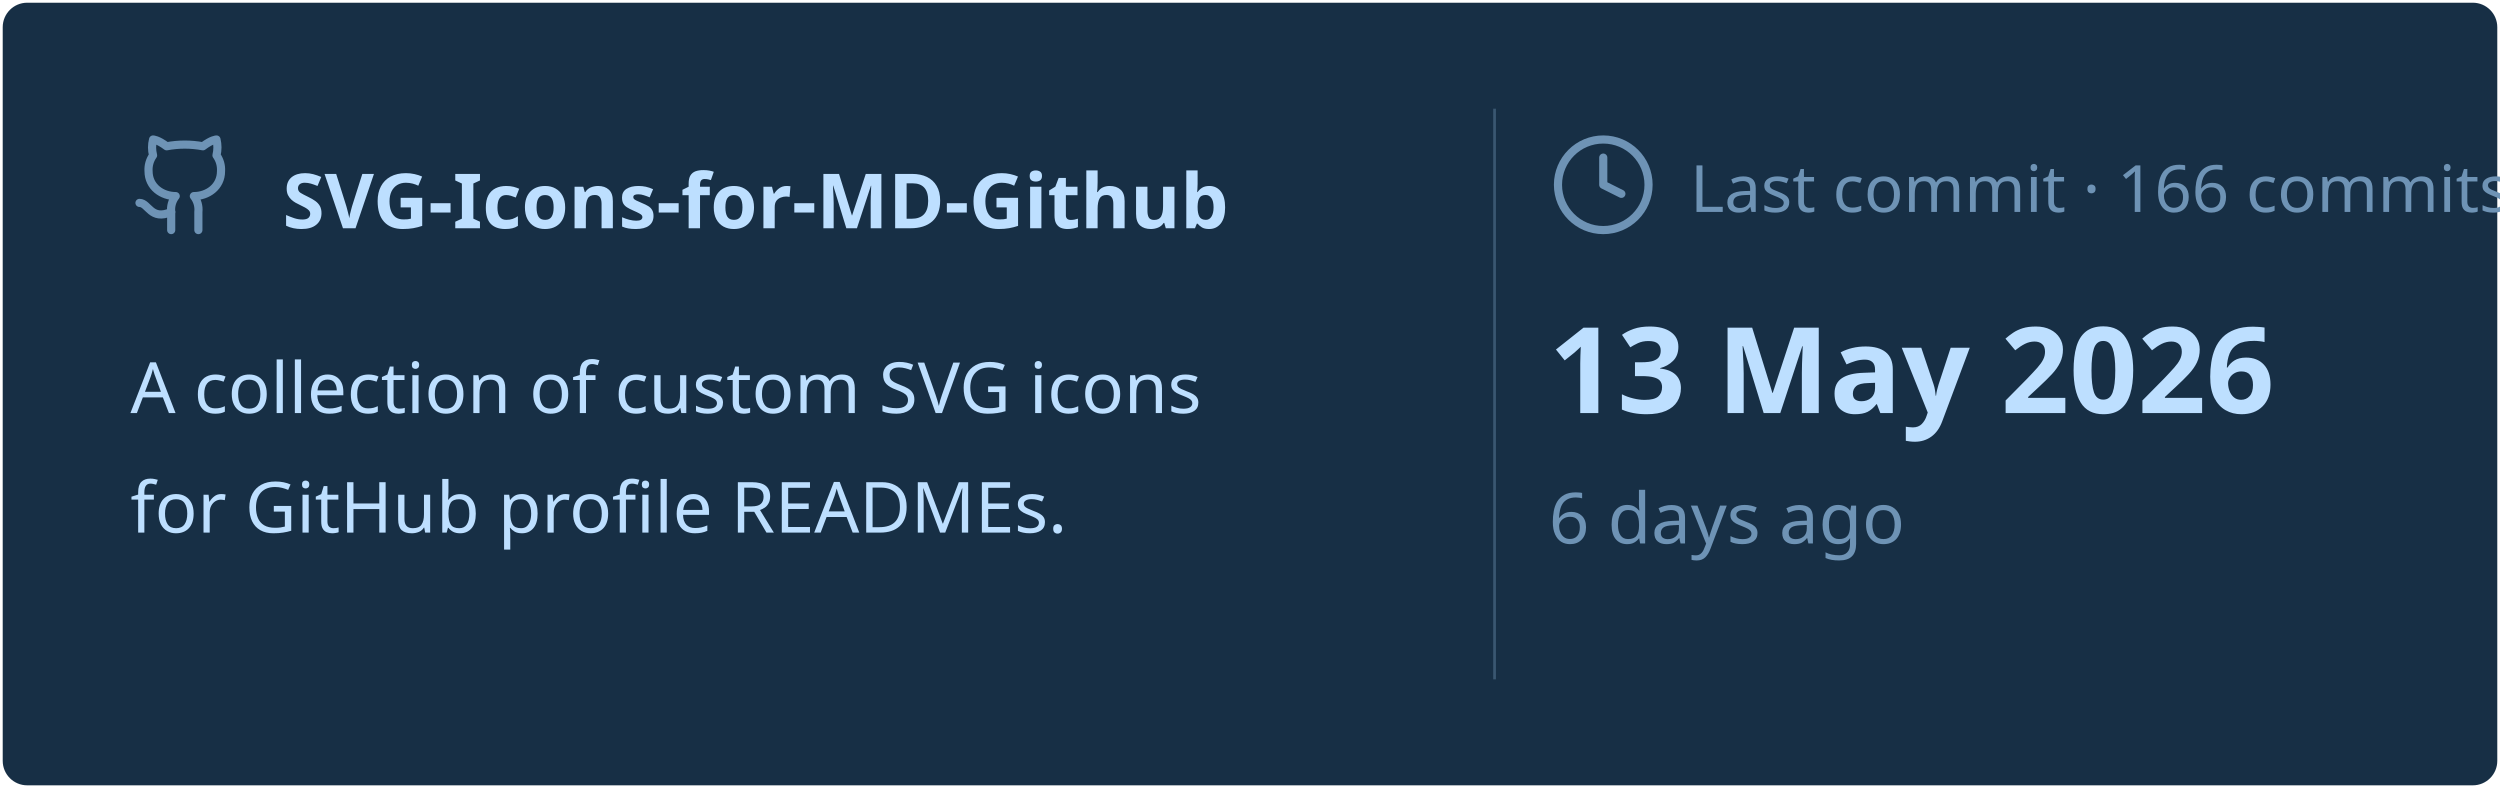
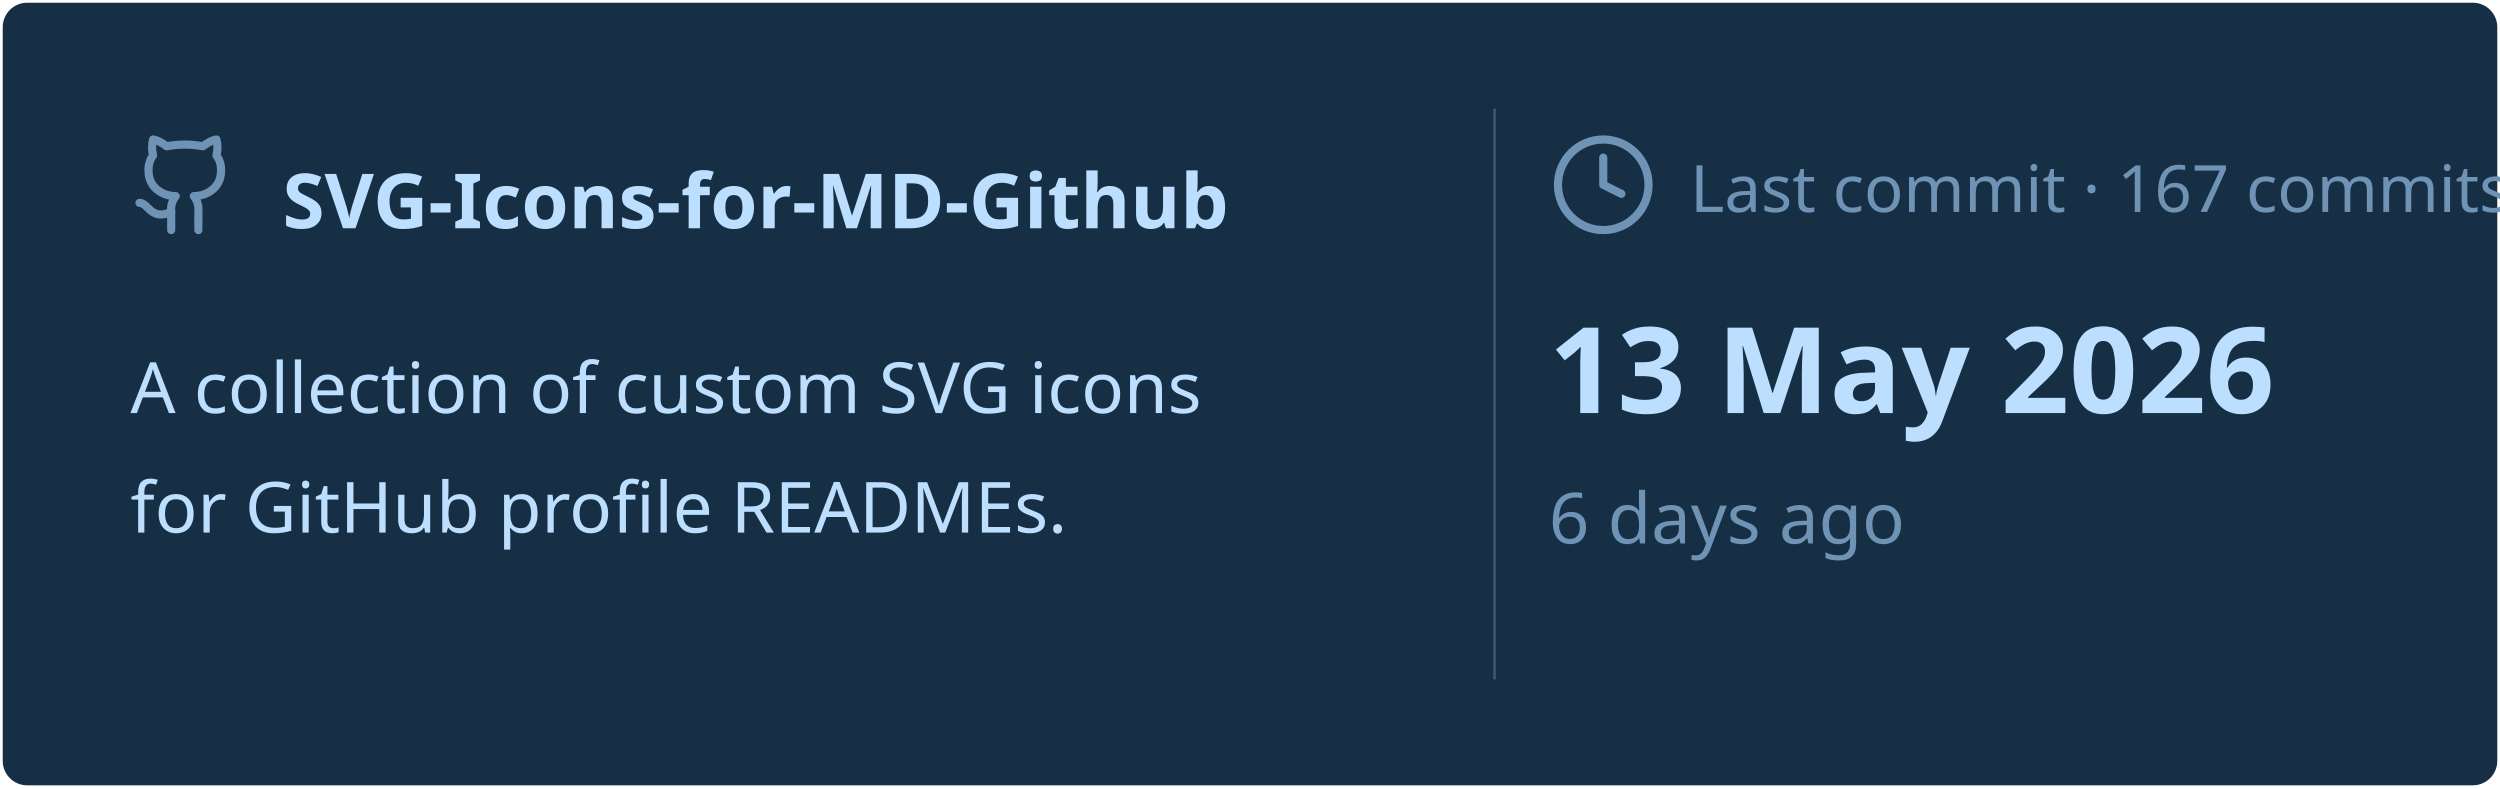
<svg xmlns="http://www.w3.org/2000/svg" viewBox="0 0 460 145" width="460px" height="145px">
  <rect stroke="#000000" stroke-opacity="0" fill="#172F45" rx="4.5" x="0.5" y="0.5" width="459" height="144" />
  <g transform="translate(24, 42)">
    <svg x="0" y="-18" width="20" height="20" viewBox="0 0 24 24" fill="none" stroke="#6E93B5" stroke-width="1.8" stroke-linecap="round" stroke-linejoin="round">
      <path d="M15 22v-4a4.8 4.8 0 0 0-1-3.5c3 0 6-2 6-5.5.08-1.25-.27-2.48-1-3.5.28-1.15.28-2.35 0-3.5 0 0-1 0-3 1.5-2.64-.5-5.36-.5-8 0C6 2 5 2 5 2c-.3 1.15-.3 2.35 0 3.5A5.403 5.403 0 0 0 4 9c0 3.5 3 5.5 6 5.5-.39.49-.68 1.05-.85 1.65-.17.6-.22 1.23-.15 1.85v4" />
      <path d="M9 18c-4.51 2-5-2-7-2" />
    </svg>
    <text x="28" y="0" font-family="&quot;Segoe UI&quot;, Ubuntu, sans-serif" font-size="14" font-weight="700" fill="#BDDFFF">SVG-Icons-for-MD-Github</text>
  </g>
  <text x="24" y="76" font-family="&quot;Segoe UI&quot;, Ubuntu, sans-serif" font-size="13" font-weight="400" fill="#BDDFFF">A collection of custom SVG icons</text>
  <text x="24" y="98" font-family="&quot;Segoe UI&quot;, Ubuntu, sans-serif" font-size="13" font-weight="400" fill="#BDDFFF">for GitHub profile READMEs.</text>
  <line x1="275" y1="20" x2="275" y2="125" stroke="#6E93B5" stroke-width="0.5" stroke-opacity="0.4" />
  <svg x="285" y="24" width="20" height="20" viewBox="0 0 24 24" fill="none" stroke="#6E93B5" stroke-width="1.8" stroke-linecap="round" stroke-linejoin="round">
    <circle cx="12" cy="12" r="10" />
    <polyline points="12 6 12 12 16 14" />
  </svg>
-   <text x="311" y="39" font-family="&quot;Segoe UI&quot;, Ubuntu, sans-serif" font-size="12" font-weight="400" fill="#6E93B5">Last commit · 166 commits</text>
+   <text x="311" y="39" font-family="&quot;Segoe UI&quot;, Ubuntu, sans-serif" font-size="12" font-weight="400" fill="#6E93B5">Last commit · 167 commits</text>
  <text x="285" y="76" font-family="&quot;Segoe UI&quot;, Ubuntu, sans-serif" font-size="22" font-weight="700" fill="#BDDFFF">13 May 2026</text>
  <text x="285" y="100" font-family="&quot;Segoe UI&quot;, Ubuntu, sans-serif" font-size="13" font-weight="400" fill="#6E93B5">6 days ago</text>
</svg>
